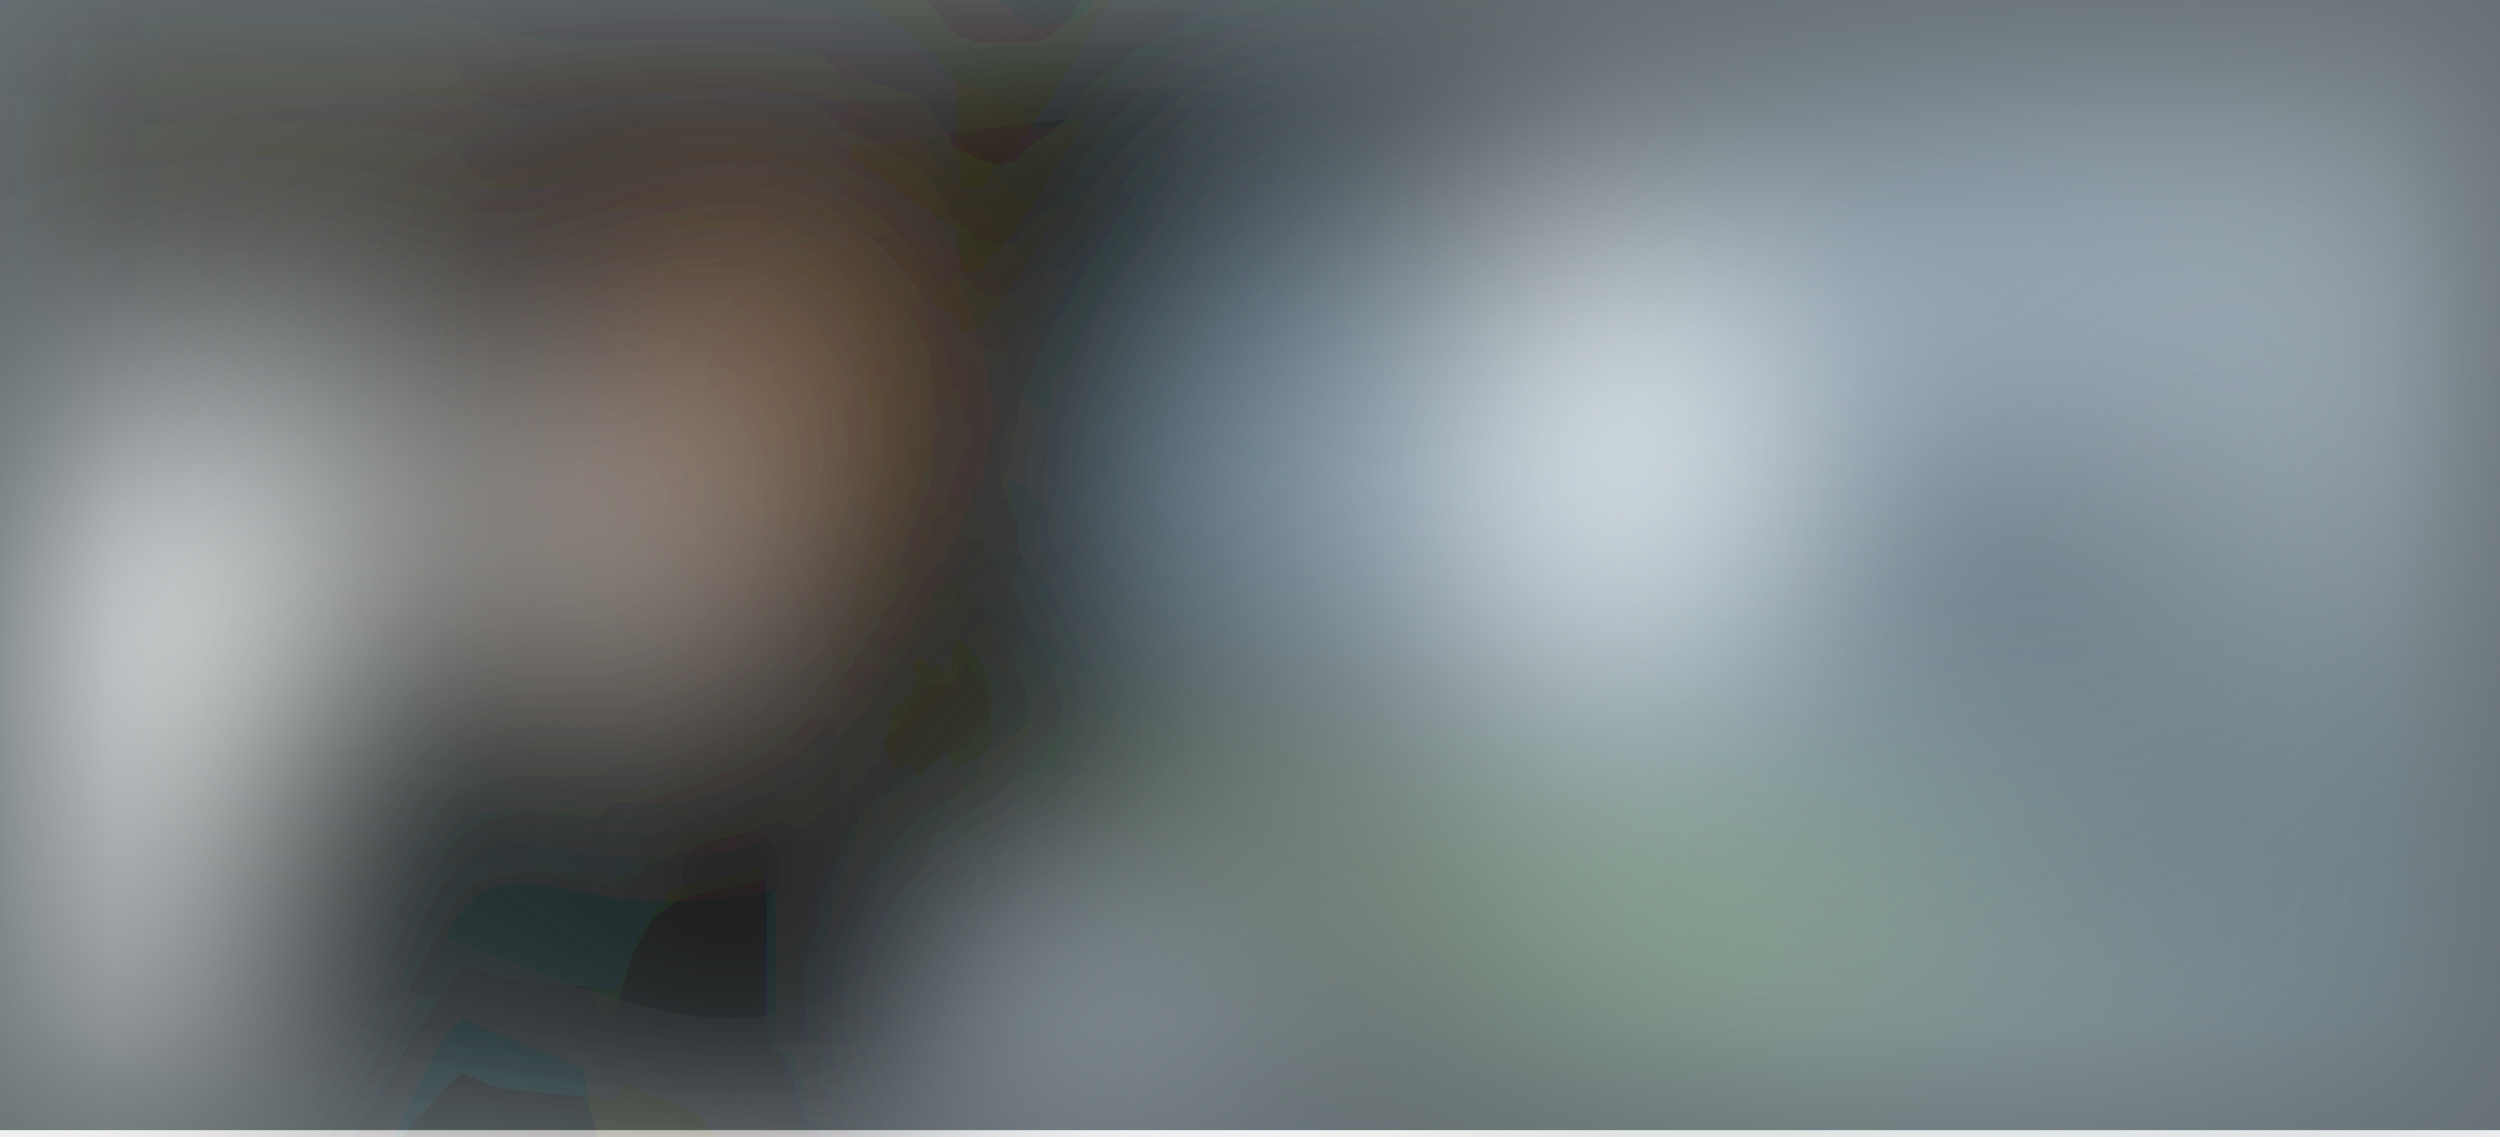
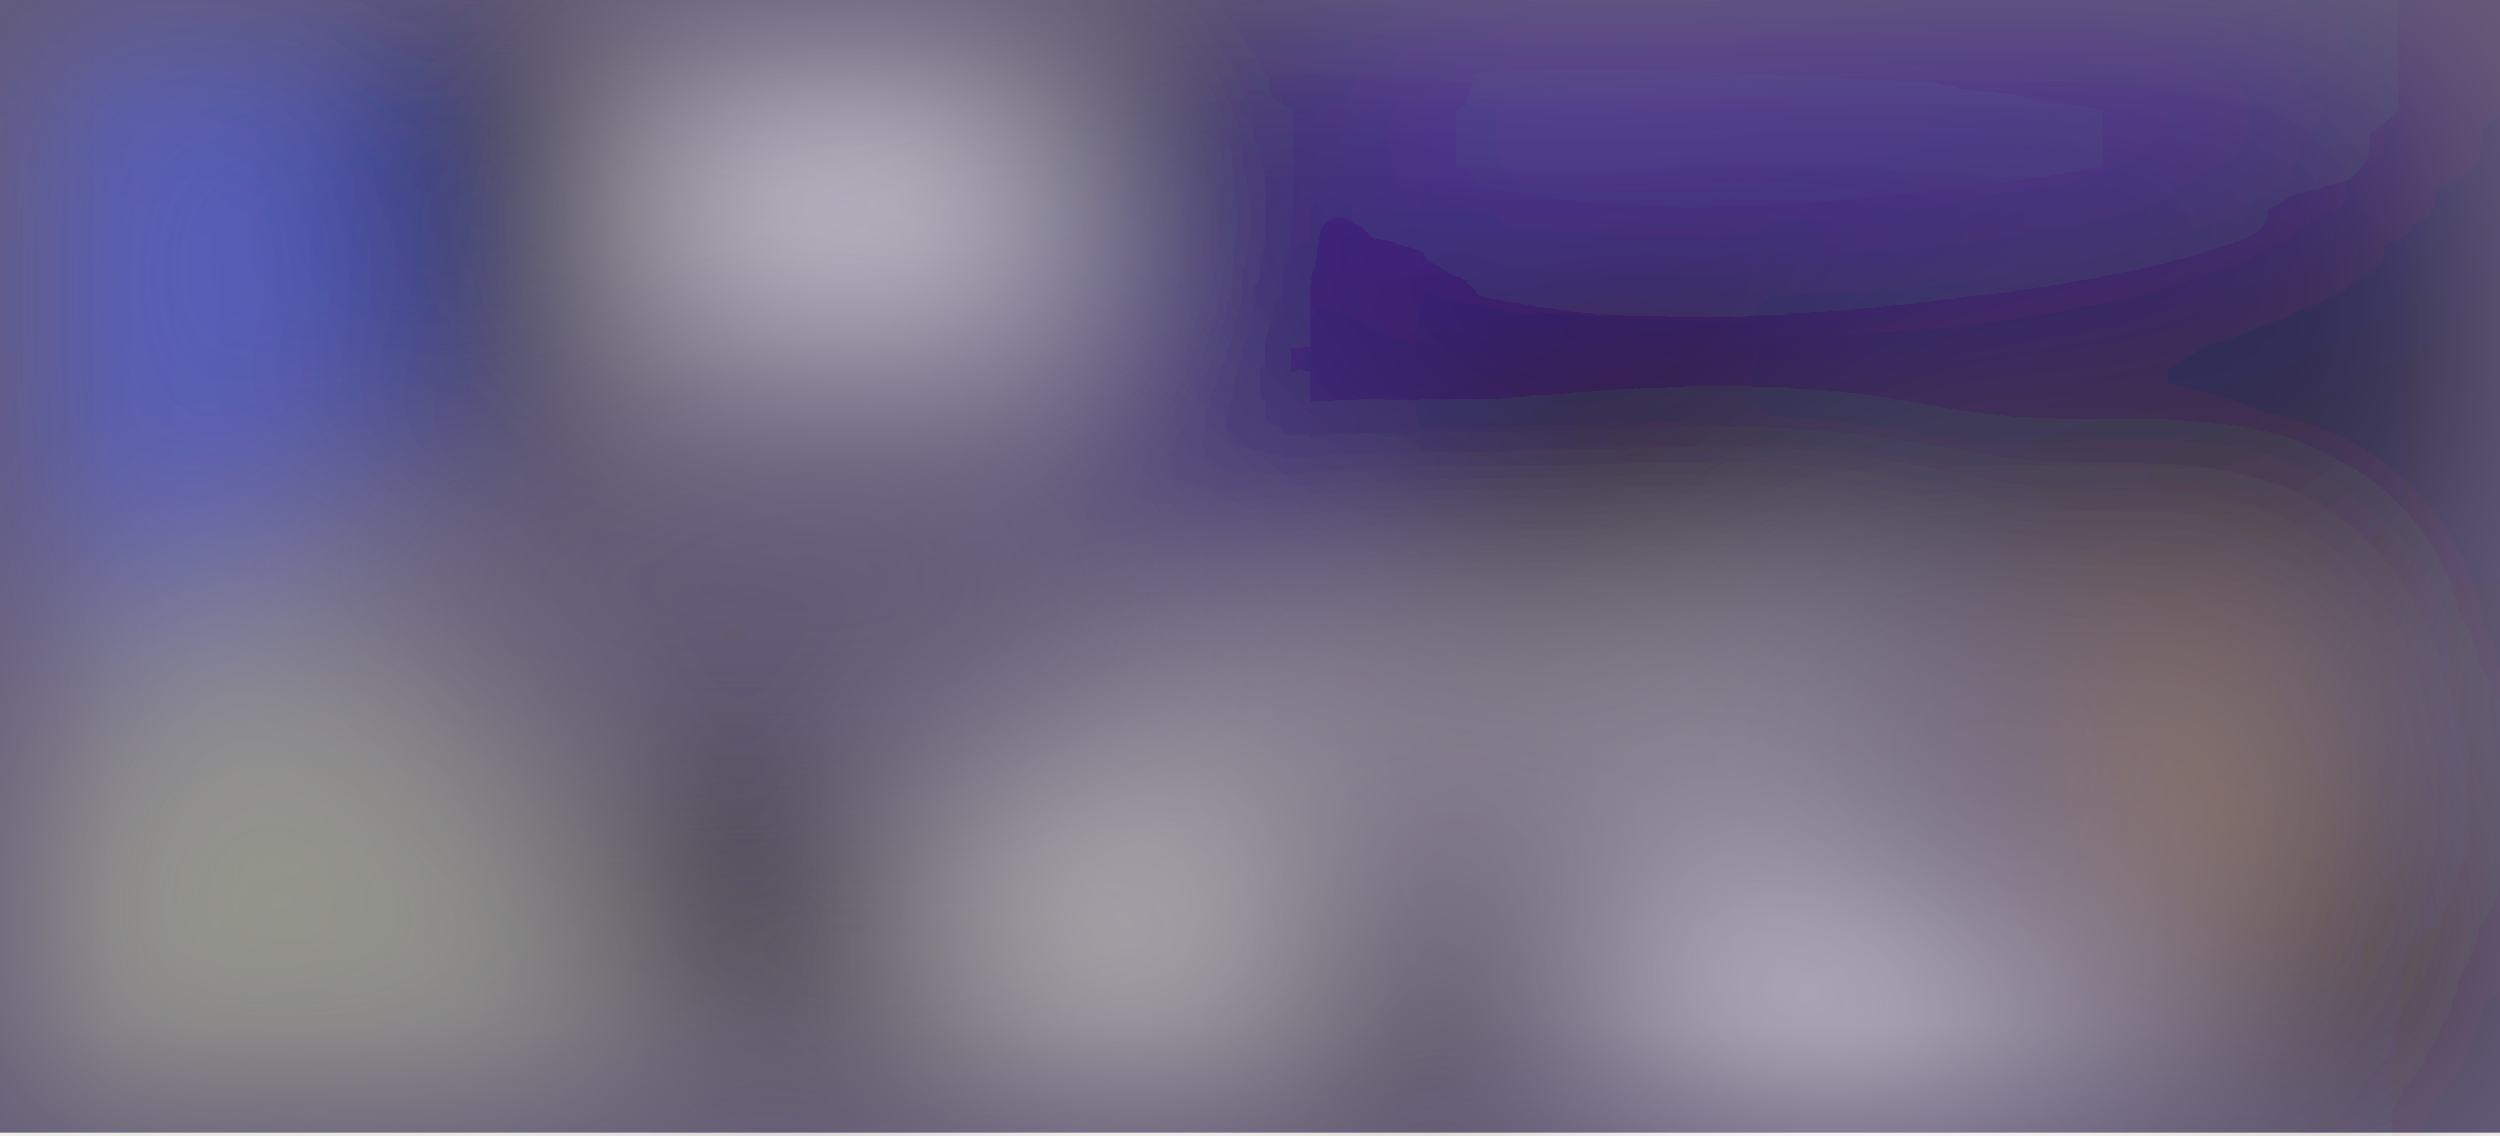
- <svg xmlns="http://www.w3.org/2000/svg" viewBox="0 0 730 332">
+ <svg xmlns="http://www.w3.org/2000/svg" viewBox="0 0 863 392">
  <filter id="b">
    <feGaussianBlur stdDeviation="12" />
  </filter>
-   <path fill="#666f73" d="M0 0h730v330H0z" />
-   <g filter="url(#b)" transform="translate(1.4 1.4) scale(2.85156)" fill-opacity=".5">
-     <ellipse fill="#c4dff6" rx="1" ry="1" transform="matrix(8.20723 32.1867 -60.2438 15.36147 195 45.4)" />
-     <ellipse fill="#070000" rx="1" ry="1" transform="matrix(-44.43135 112.3158 -37.60466 -14.87614 72.9 60.1)" />
-     <ellipse fill="#fff" rx="1" ry="1" transform="matrix(-15.0985 -7.234 26.9871 -56.32644 0 95.2)" />
-     <path fill="#f4f7f4" d="M-16 85L1 47l88-3z" />
-     <ellipse cx="127" cy="14" rx="37" ry="20" />
-     <ellipse fill="#fff" rx="1" ry="1" transform="rotate(-176.1 83.7 21.2) scale(14.7224 25.48562)" />
-     <ellipse fill="#839ba6" cx="210" cy="101" rx="57" ry="60" />
-     <path fill="#ffe4ce" d="M92.2 41.7l-49 10.8L73 72.3l-3.6-41z" />
-     <path fill="#444e56" d="M185 45h49v25h-49z" />
-     <ellipse fill="#3f301d" cx="36" cy="15" rx="58" ry="25" />
-     <path fill="#14221d" d="M114.5 131L13 90l23.4-36.6 50.4 28z" />
-     <path d="M121 62h31v7h-31z" />
-     <path fill="#91b2cb" d="M135.5 11.1l11.3 49.2-33.5.5 27-70.3z" />
-     <ellipse fill="#ddf0ff" rx="1" ry="1" transform="rotate(-37.1 229.7 -116.5) scale(10.73551 19.44288)" />
-     <ellipse fill="#060300" rx="1" ry="1" transform="rotate(155.1 45.4 40.8) scale(12.33085 33.28008)" />
-     <path fill="#fff" d="M5 119l24-72-45 14z" />
-     <path fill="#e8ffff" d="M178 109h52v7h-52z" />
-     <path fill="#f6ffff" d="M152 25h28v38h-28z" />
-     <path fill="#abd683" d="M171 104l-63-23 106 8z" />
-     <ellipse fill="#120e00" rx="1" ry="1" transform="matrix(-32.63606 72.70588 -13.67078 -6.13651 93.6 62)" />
-     <ellipse fill="#9ca8af" cx="242" cy="38" rx="32" ry="32" />
-     <path fill="#be7943" d="M59 43l27-20-3 32z" />
+   <path fill="#645b77" d="M0 0h863v391H0z" />
+   <g filter="url(#b)" transform="translate(1.7 1.7) scale(3.3711)" fill-opacity=".5">
+     <ellipse fill="#fff" rx="1" ry="1" transform="matrix(-31.01818 -16.18469 6.57435 -12.59983 192 107.7)" />
+     <ellipse fill="#040022" cx="222" cy="35" rx="91" ry="25" />
+     <path fill="#fff" d="M67 8h40v27H67z" />
+     <ellipse fill="#ffffeb" rx="1" ry="1" transform="rotate(75.2 -4 121.5) scale(21.1621 18.17896)" />
+     <ellipse fill="#d4deb3" cx="27" cy="101" rx="30" ry="38" />
+     <path d="M39 0h27v41H39z" />
+     <ellipse fill="#4b63ff" rx="1" ry="1" transform="matrix(28.47548 -1.09392 1.34291 34.95705 11.8 26.1)" />
+     <path fill="#010000" d="M58 79h36v31H58z" />
+     <ellipse rx="1" ry="1" transform="matrix(-19.74836 -.86336 .69838 -15.97451 146 112.8)" />
+     <path fill="#d4d1c7" d="M124 66h75v15h-75z" />
+     <path fill="#150000" d="M242.4 71L253 95.8l18.1-4-55.2 32.8z" />
+     <ellipse fill="#1a057c" rx="1" ry="1" transform="rotate(-175.9 64.8 12.5) scale(22.38864 32.68357)" />
+     <ellipse fill="#5026c3" rx="1" ry="1" transform="matrix(-54.63855 2.15551 -.69533 -17.62555 187.5 7)" />
+     <ellipse fill="#fff" cx="86" cy="21" rx="19" ry="11" />
+     <ellipse fill="#030800" rx="1" ry="1" transform="matrix(20.12294 5.6563 -3.39845 12.09038 112 4.6)" />
+     <ellipse fill="#fff" cx="188" cy="115" rx="21" ry="17" />
+     <path d="M20 89h17v10H20z" />
+     <ellipse fill="#0f001b" rx="1" ry="1" transform="matrix(-8.77702 -6.65652 15.7172 -20.72409 162.6 47.2)" />
+     <ellipse fill="#e0b15f" cx="222" cy="81" rx="10" ry="17" />
+     <ellipse cx="92" cy="106" rx="12" ry="8" />
+     <path fill="#fff" d="M55 112h38v4H55z" />
+     <ellipse cx="50" cy="10" rx="13" ry="35" />
  </g>
</svg>
